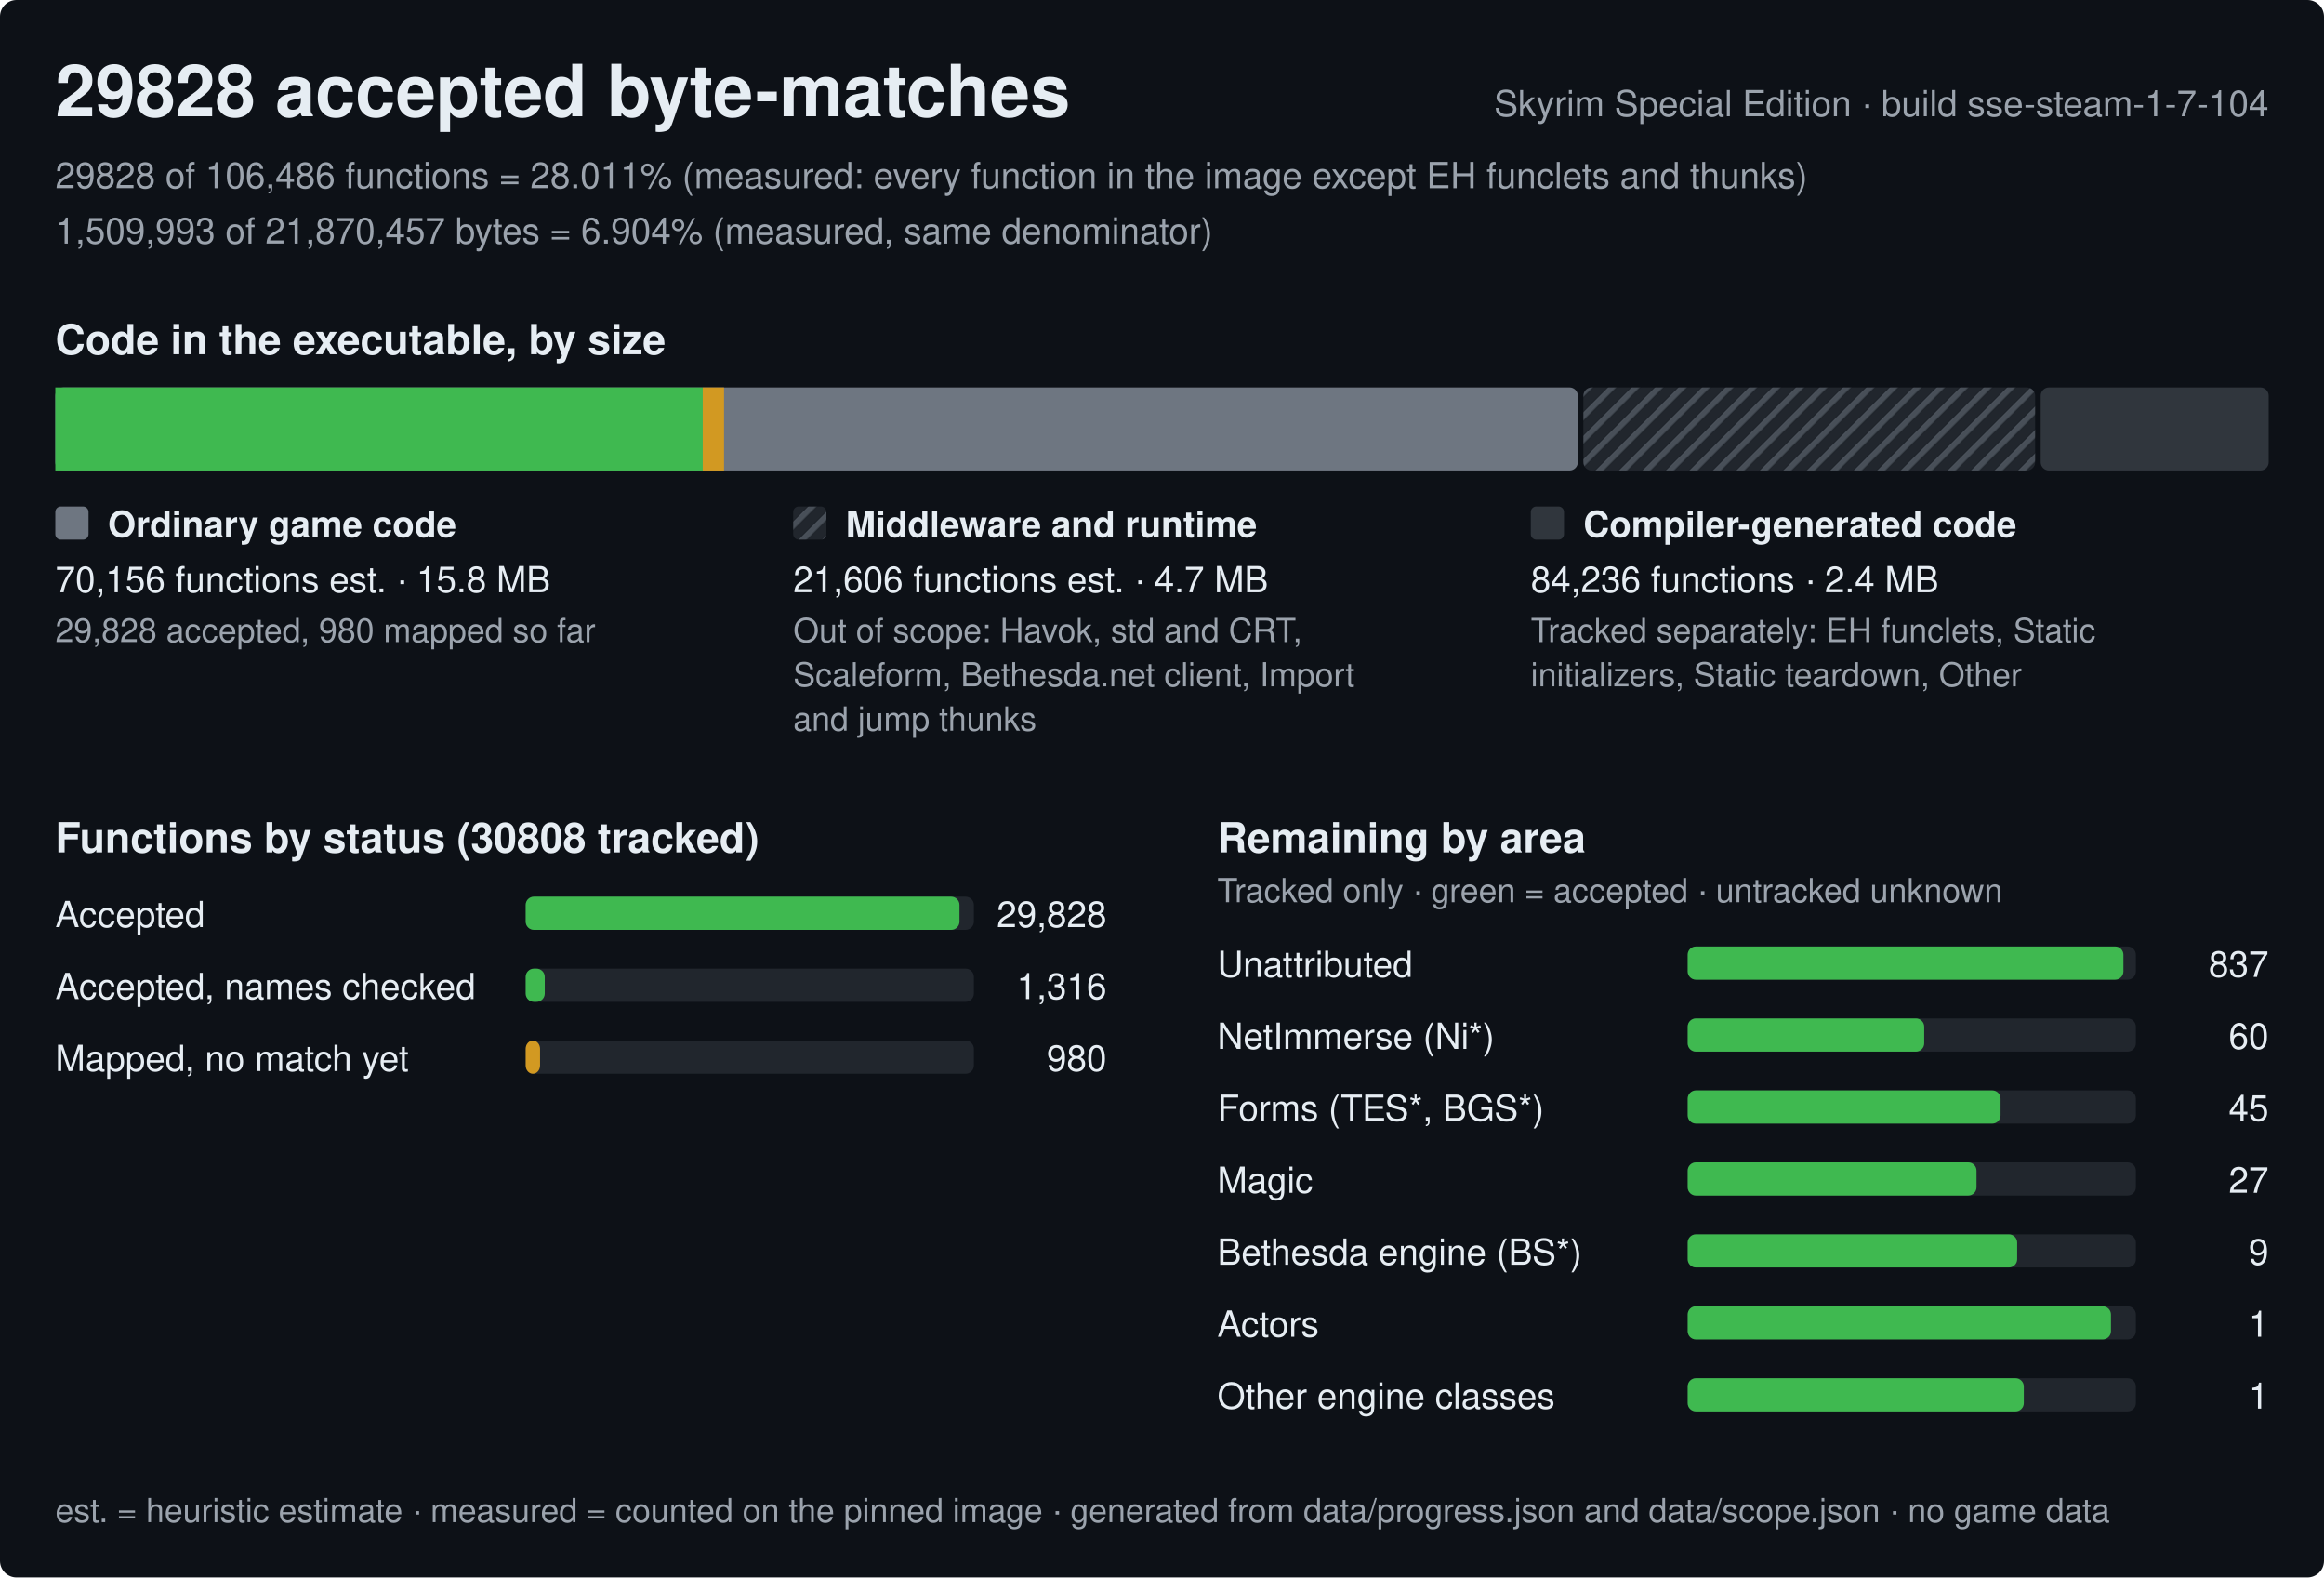
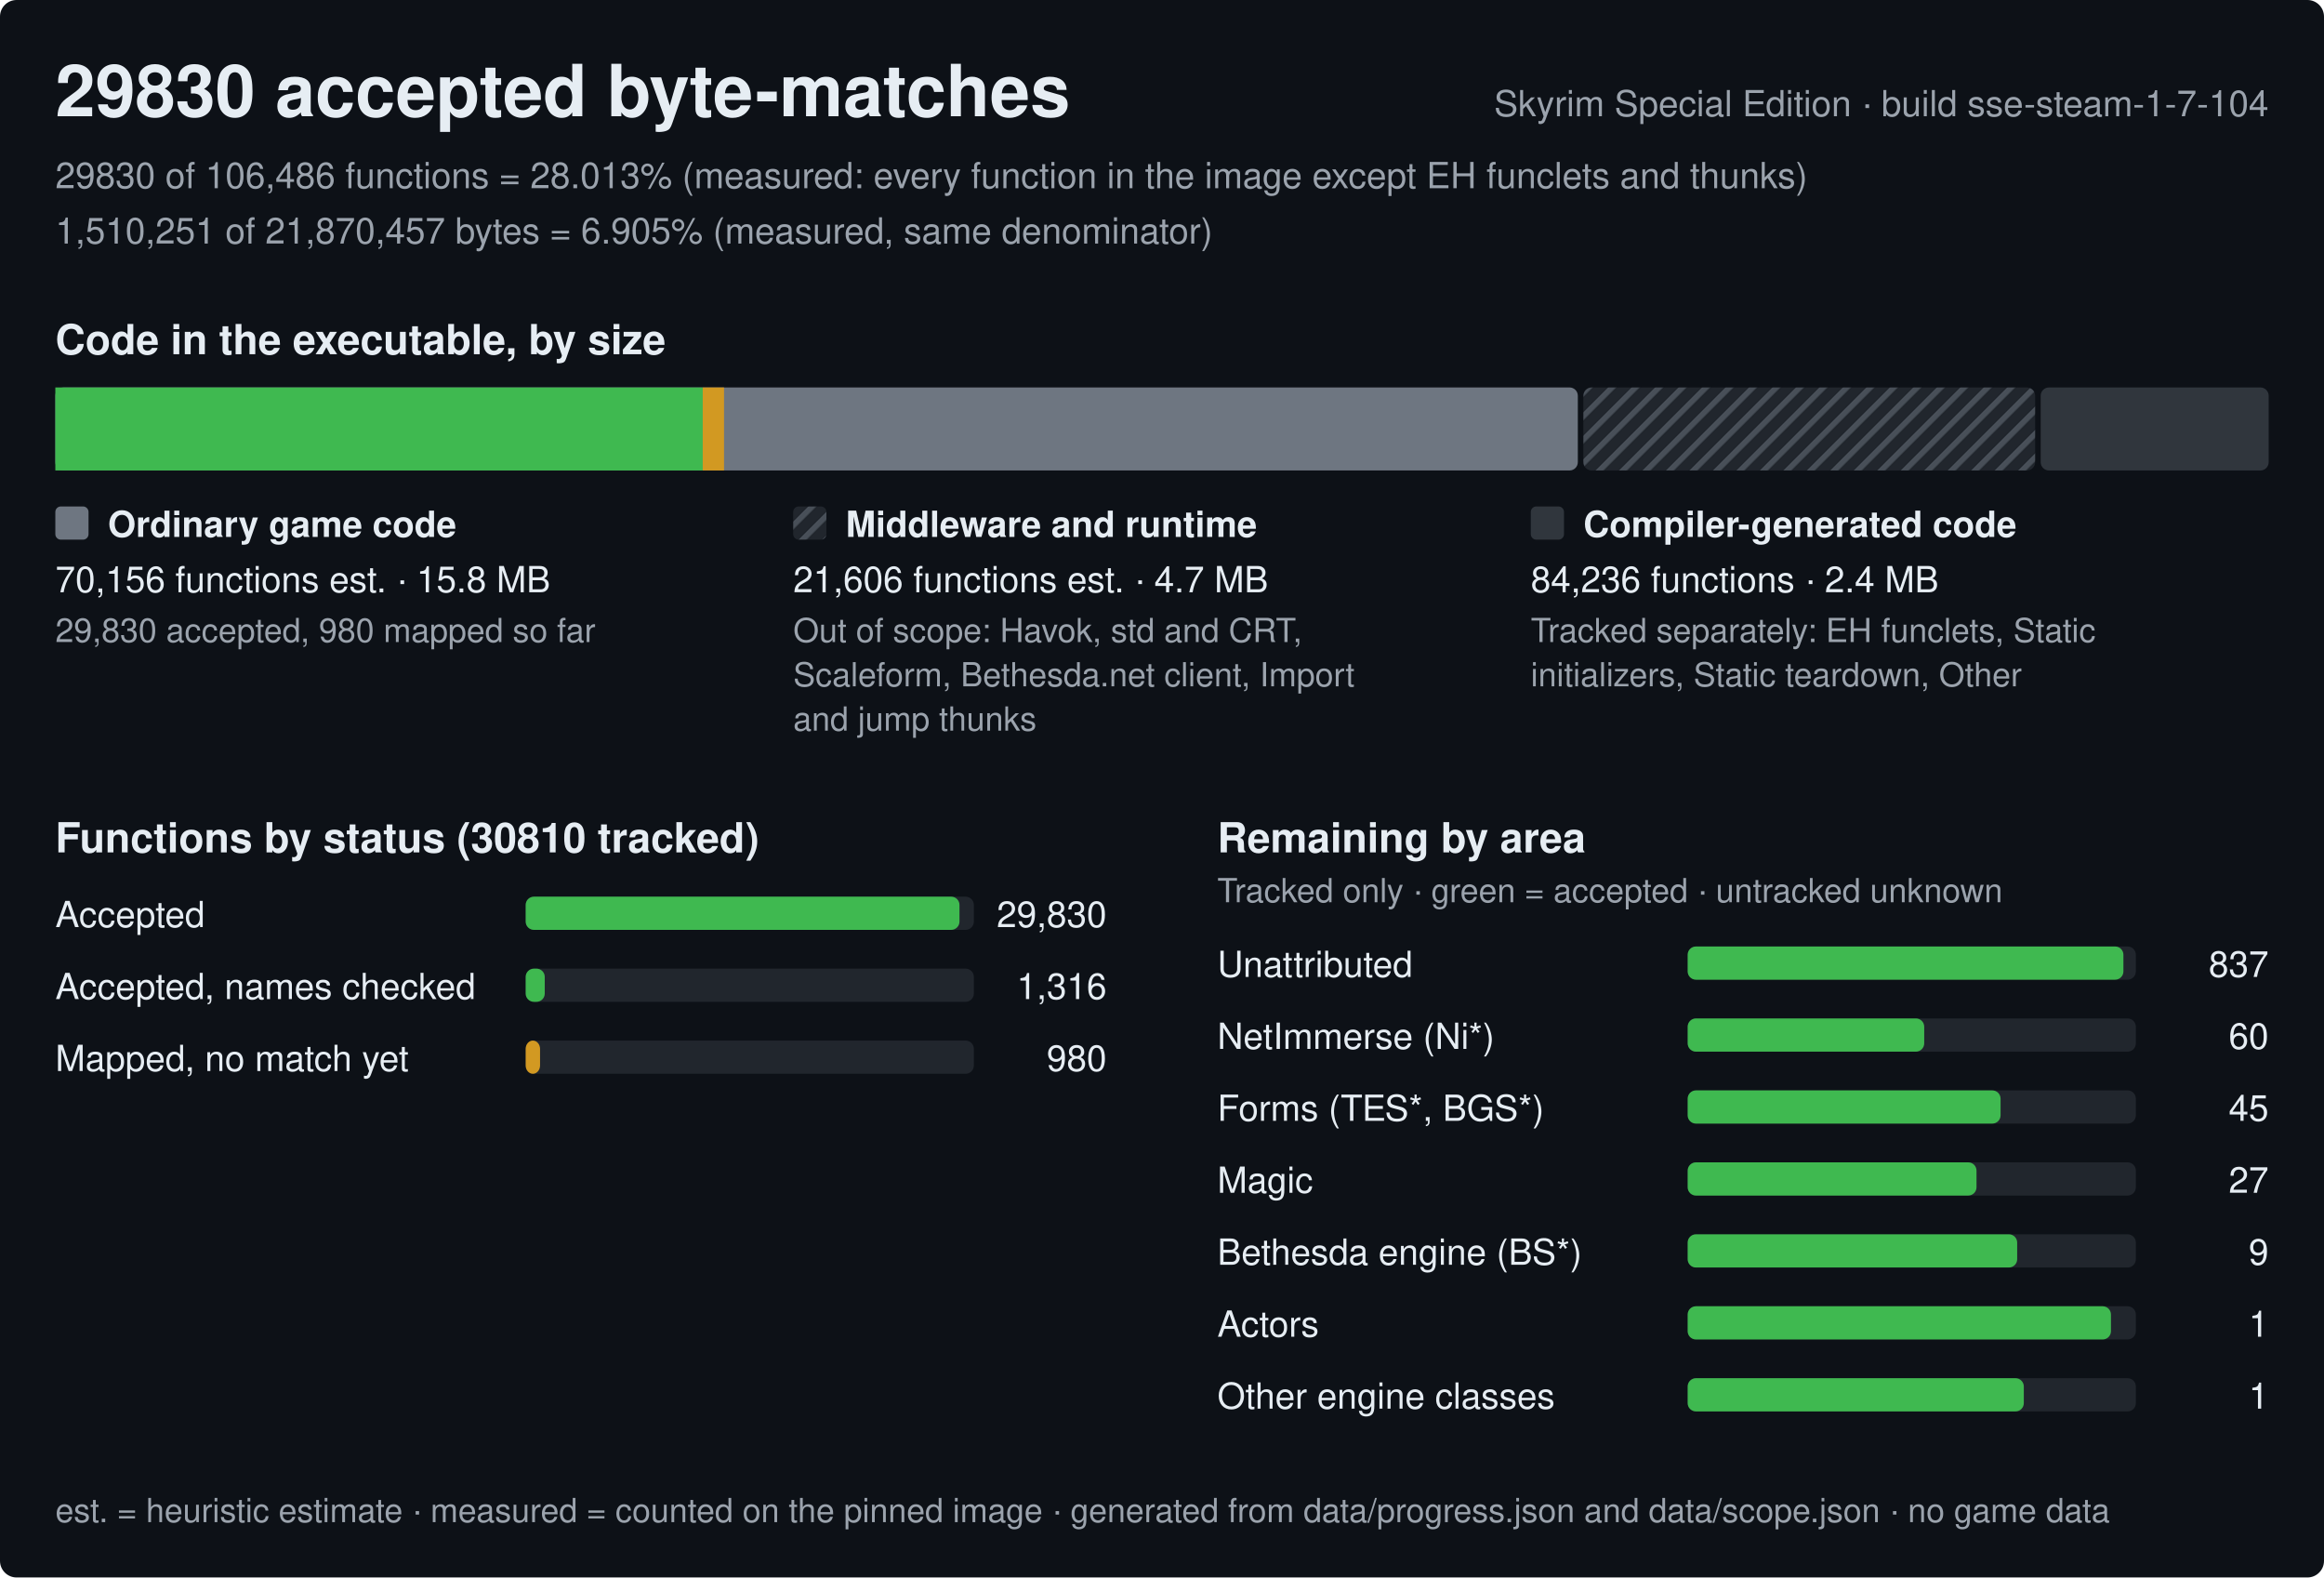
<svg xmlns="http://www.w3.org/2000/svg" width="840" height="570" viewBox="0 0 840 570" role="img" aria-label="Progress of the Skyrim Special Edition byte-matching reconstruction, build sse-steam-1-7-104">
  <style>text{font-family:-apple-system,BlinkMacSystemFont,'Segoe UI',Helvetica,Arial,sans-serif;fill:#e6edf3;white-space:pre}.h{font-size:26px;font-weight:600}.st{font-size:15px;font-weight:600}.lb{font-size:13px;font-weight:600}.bl{font-size:12px;font-weight:600;stroke:#0d1117;stroke-width:3px;paint-order:stroke;stroke-linejoin:round}.rl{font-size:13px}.fn{font-size:12px;fill:#9ba3ad}.mu{fill:#9ba3ad}</style>
  <defs>
    <pattern id="hx" width="6" height="6" patternUnits="userSpaceOnUse" patternTransform="rotate(45)">
      <rect width="6" height="6" fill="#21262d" />
      <rect width="2" height="6" fill="#484f58" />
    </pattern>
  </defs>
  <rect width="840" height="570" rx="6" fill="#0d1117" />
-   <text x="20" y="42" class="h">29828 accepted byte-matches</text>
+   <text x="20" y="42" class="h">29830 accepted byte-matches</text>
  <text x="820" y="42" class="rl mu" text-anchor="end">Skyrim Special Edition · build sse-steam-1-7-104</text>
-   <text x="20" y="68" class="rl mu">29828 of 106,486 functions = 28.011% (measured: every function in the image except EH funclets and thunks)</text>
-   <text x="20" y="88" class="rl mu">1,509,993 of 21,870,457 bytes = 6.904% (measured, same denominator)</text>
+   <text x="20" y="68" class="rl mu">29830 of 106,486 functions = 28.013% (measured: every function in the image except EH funclets and thunks)</text>
+   <text x="20" y="88" class="rl mu">1,510,251 of 21,870,457 bytes = 6.905% (measured, same denominator)</text>
  <text x="20" y="128" class="st">Code in the executable, by size</text>
  <rect x="20" y="140" width="550.3" height="30" rx="3" fill="#6e7681" />
  <rect x="20" y="140" width="234" height="30" fill="#3fb950" />
  <rect x="254" y="140" width="7.7" height="30" fill="#d29922" />
  <rect x="572.3" y="140" width="163.3" height="30" rx="3" fill="url(#hx)" />
  <rect x="737.6" y="140" width="82.4" height="30" rx="3" fill="#30363d" />
  <rect x="20" y="183" width="12" height="12" rx="2" fill="#6e7681" />
  <text x="39" y="194" class="lb">Ordinary game code</text>
  <text x="20" y="214" class="rl">70,156 functions est. · 15.8 MB</text>
-   <text x="20" y="232" class="fn">29,828 accepted, 980 mapped so far</text>
+   <text x="20" y="232" class="fn">29,830 accepted, 980 mapped so far</text>
  <rect x="286.7" y="183" width="12" height="12" rx="2" fill="url(#hx)" />
  <text x="305.7" y="194" class="lb">Middleware and runtime</text>
  <text x="286.7" y="214" class="rl">21,606 functions est. · 4.7 MB</text>
  <text x="286.7" y="232" class="fn">Out of scope: Havok, std and CRT,</text>
  <text x="286.7" y="248" class="fn">Scaleform, Bethesda.net client, Import</text>
  <text x="286.7" y="264" class="fn">and jump thunks</text>
  <rect x="553.3" y="183" width="12" height="12" rx="2" fill="#30363d" />
  <text x="572.3" y="194" class="lb">Compiler-generated code</text>
  <text x="553.3" y="214" class="rl">84,236 functions · 2.4 MB</text>
  <text x="553.3" y="232" class="fn">Tracked separately: EH funclets, Static</text>
  <text x="553.3" y="248" class="fn">initializers, Static teardown, Other</text>
-   <text x="20" y="308" class="st">Functions by status (30808 tracked)</text>
+   <text x="20" y="308" class="st">Functions by status (30810 tracked)</text>
  <text x="20" y="335" class="rl">Accepted</text>
  <rect x="190" y="324" width="162.0" height="12" rx="3" fill="#21262d" />
  <rect x="190" y="324" width="156.8" height="12" rx="3" fill="#3fb950" />
-   <text x="400.0" y="335" class="rl" text-anchor="end">29,828</text>
+   <text x="400.0" y="335" class="rl" text-anchor="end">29,830</text>
  <text x="20" y="361" class="rl">Accepted, names checked</text>
  <rect x="190" y="350" width="162.0" height="12" rx="3" fill="#21262d" />
  <rect x="190" y="350" width="6.9" height="12" rx="3" fill="#3fb950" />
  <text x="400.0" y="361" class="rl" text-anchor="end">1,316</text>
  <text x="20" y="387" class="rl">Mapped, no match yet</text>
  <rect x="190" y="376" width="162.0" height="12" rx="3" fill="#21262d" />
  <rect x="190" y="376" width="5.2" height="12" rx="3" fill="#d29922" />
  <text x="400.0" y="387" class="rl" text-anchor="end">980</text>
  <text x="440.0" y="308" class="st">Remaining by area</text>
  <text x="440.0" y="326" class="fn">Tracked only · green = accepted · untracked unknown</text>
  <text x="440.0" y="353" class="rl">Unattributed</text>
  <rect x="610.0" y="342" width="162.0" height="12" rx="3" fill="#21262d" />
  <rect x="610.0" y="342" width="157.5" height="12" rx="3" fill="#3fb950" />
  <text x="820.0" y="353" class="rl" text-anchor="end">837</text>
  <text x="440.0" y="379" class="rl">NetImmerse (Ni*)</text>
  <rect x="610.0" y="368" width="162.0" height="12" rx="3" fill="#21262d" />
  <rect x="610.0" y="368" width="85.5" height="12" rx="3" fill="#3fb950" />
  <text x="820.0" y="379" class="rl" text-anchor="end">60</text>
  <text x="440.0" y="405" class="rl">Forms (TES*, BGS*)</text>
  <rect x="610.0" y="394" width="162.0" height="12" rx="3" fill="#21262d" />
  <rect x="610.0" y="394" width="113.1" height="12" rx="3" fill="#3fb950" />
  <text x="820.0" y="405" class="rl" text-anchor="end">45</text>
  <text x="440.0" y="431" class="rl">Magic</text>
  <rect x="610.0" y="420" width="162.0" height="12" rx="3" fill="#21262d" />
  <rect x="610.0" y="420" width="104.4" height="12" rx="3" fill="#3fb950" />
  <text x="820.0" y="431" class="rl" text-anchor="end">27</text>
  <text x="440.0" y="457" class="rl">Bethesda engine (BS*)</text>
  <rect x="610.0" y="446" width="162.0" height="12" rx="3" fill="#21262d" />
  <rect x="610.0" y="446" width="119.1" height="12" rx="3" fill="#3fb950" />
  <text x="820.0" y="457" class="rl" text-anchor="end">9</text>
  <text x="440.0" y="483" class="rl">Actors</text>
  <rect x="610.0" y="472" width="162.0" height="12" rx="3" fill="#21262d" />
  <rect x="610.0" y="472" width="153" height="12" rx="3" fill="#3fb950" />
  <text x="820.0" y="483" class="rl" text-anchor="end">1</text>
  <text x="440.0" y="509" class="rl">Other engine classes</text>
  <rect x="610.0" y="498" width="162.0" height="12" rx="3" fill="#21262d" />
  <rect x="610.0" y="498" width="121.5" height="12" rx="3" fill="#3fb950" />
  <text x="820.0" y="509" class="rl" text-anchor="end">1</text>
  <text x="20" y="550" class="fn">est. = heuristic estimate · measured = counted on the pinned image · generated from data/progress.json and data/scope.json · no game data</text>
</svg>
